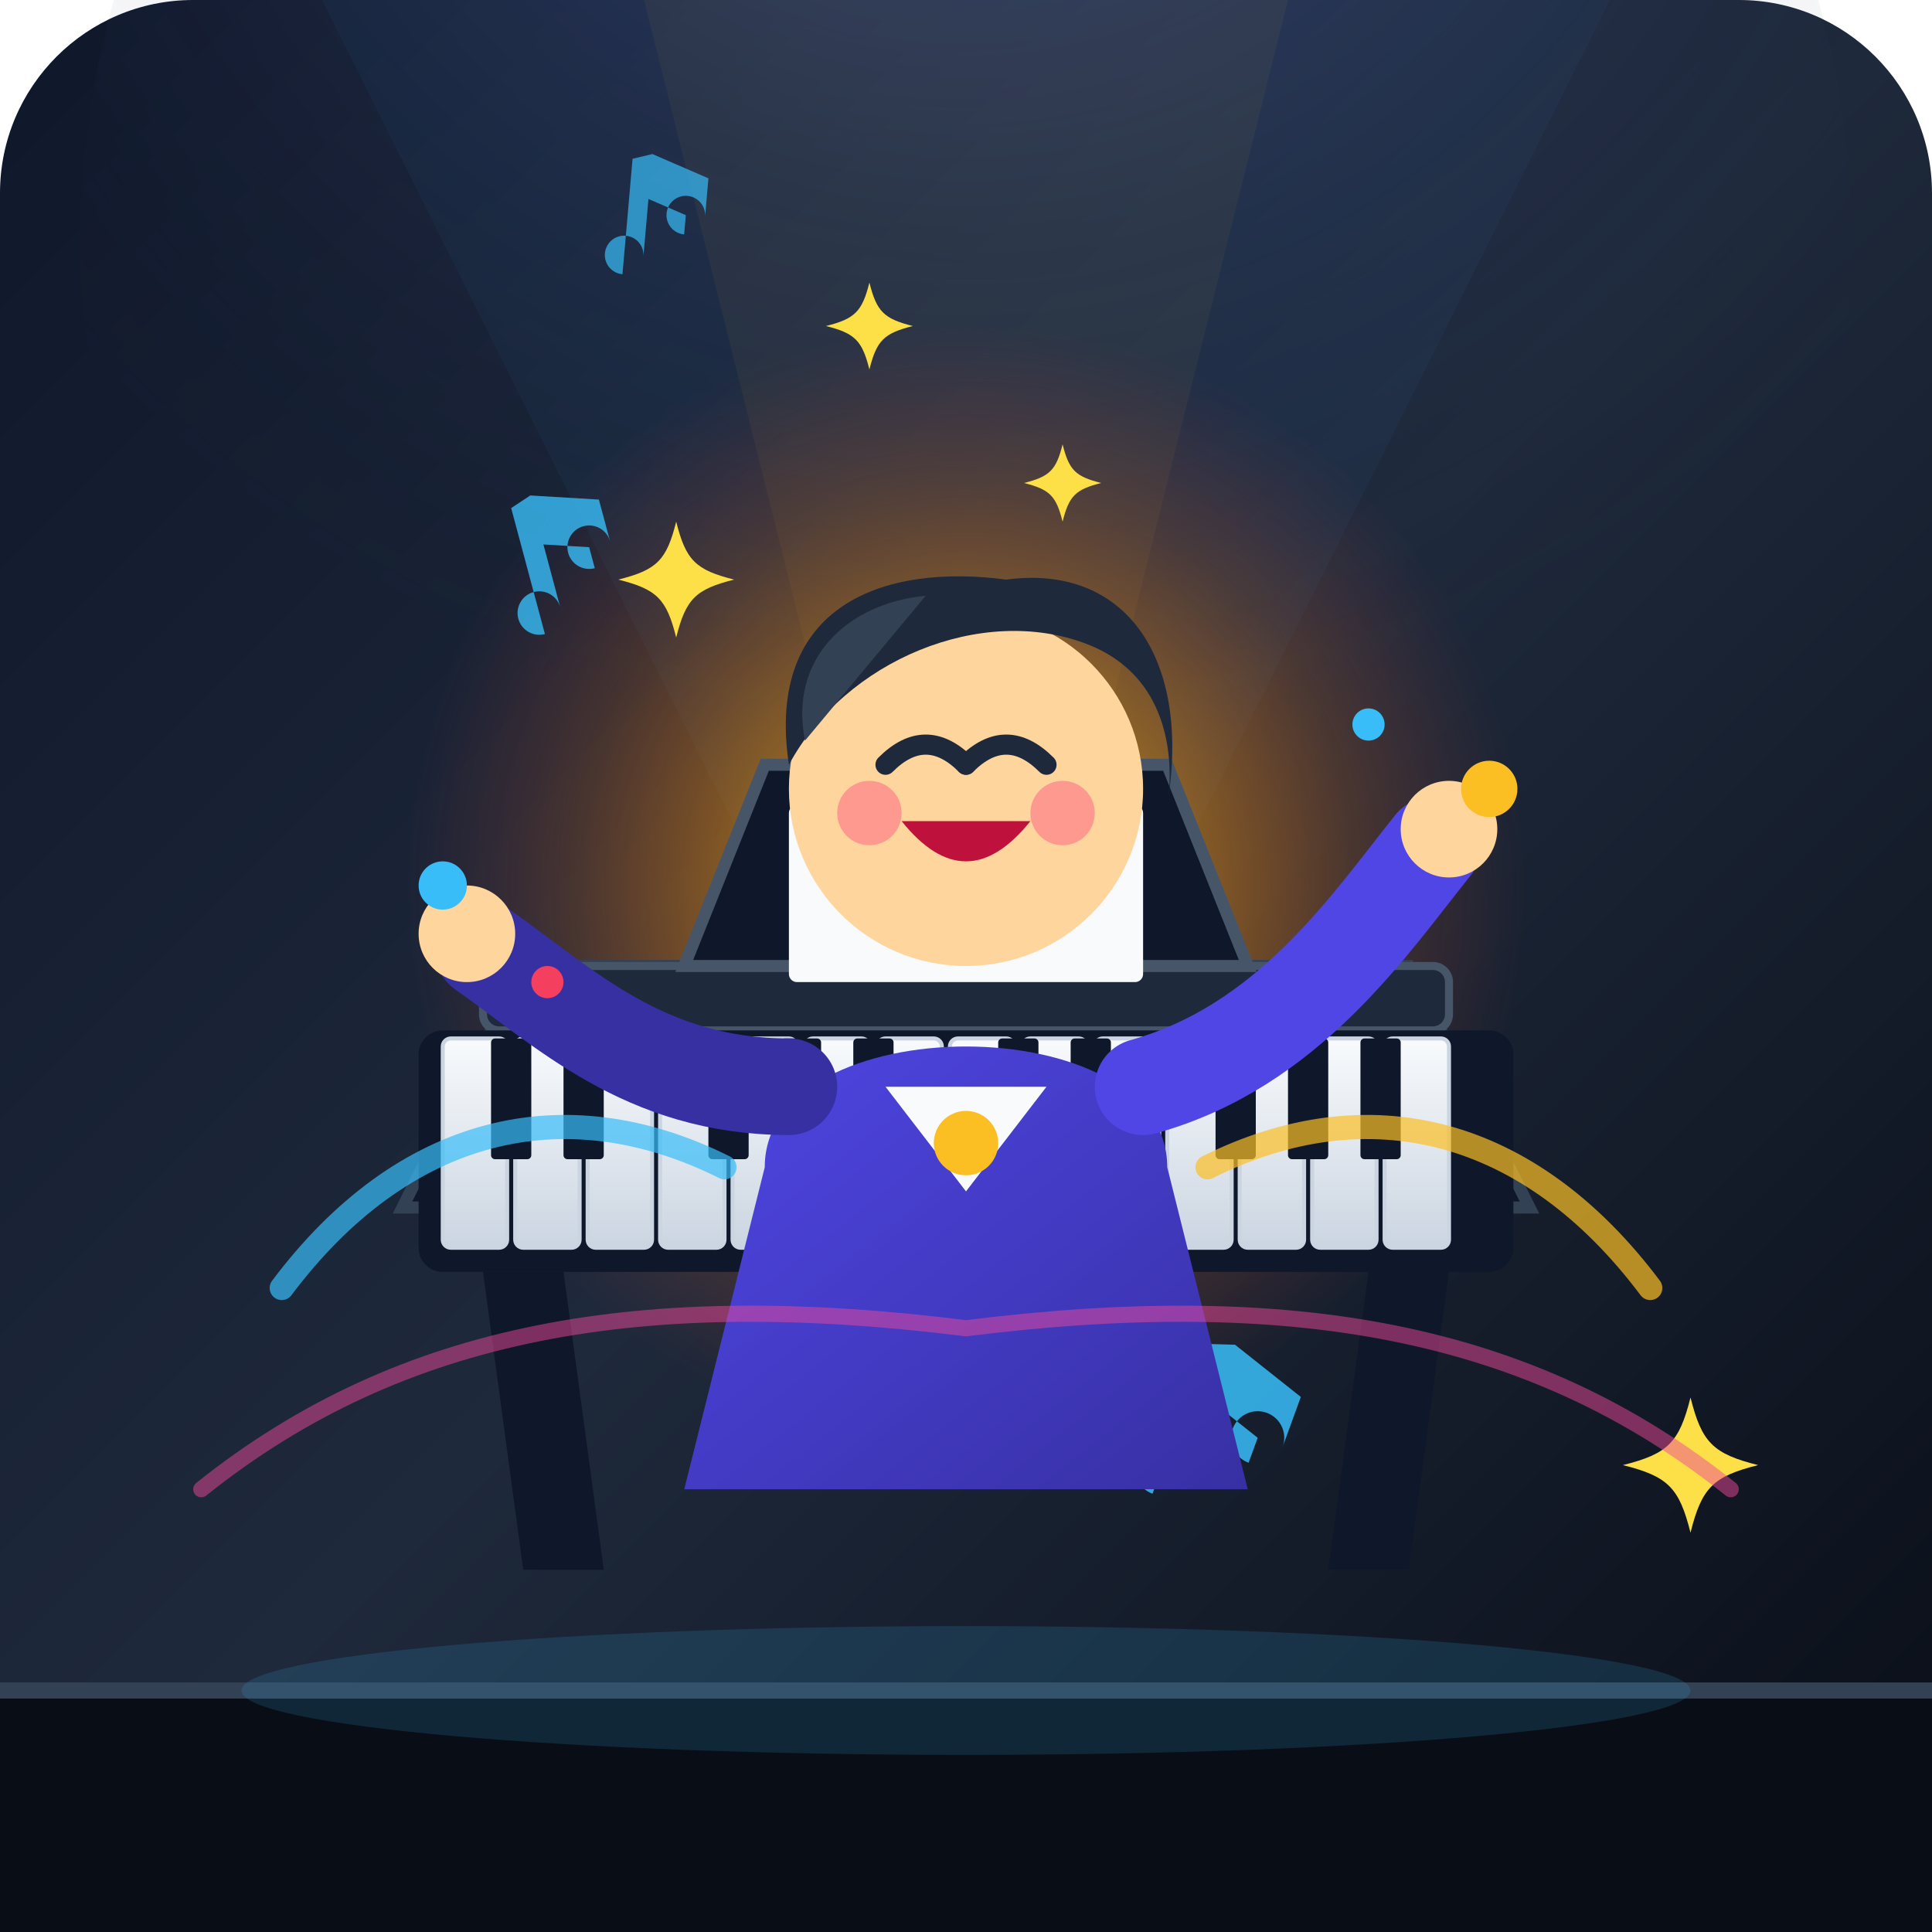
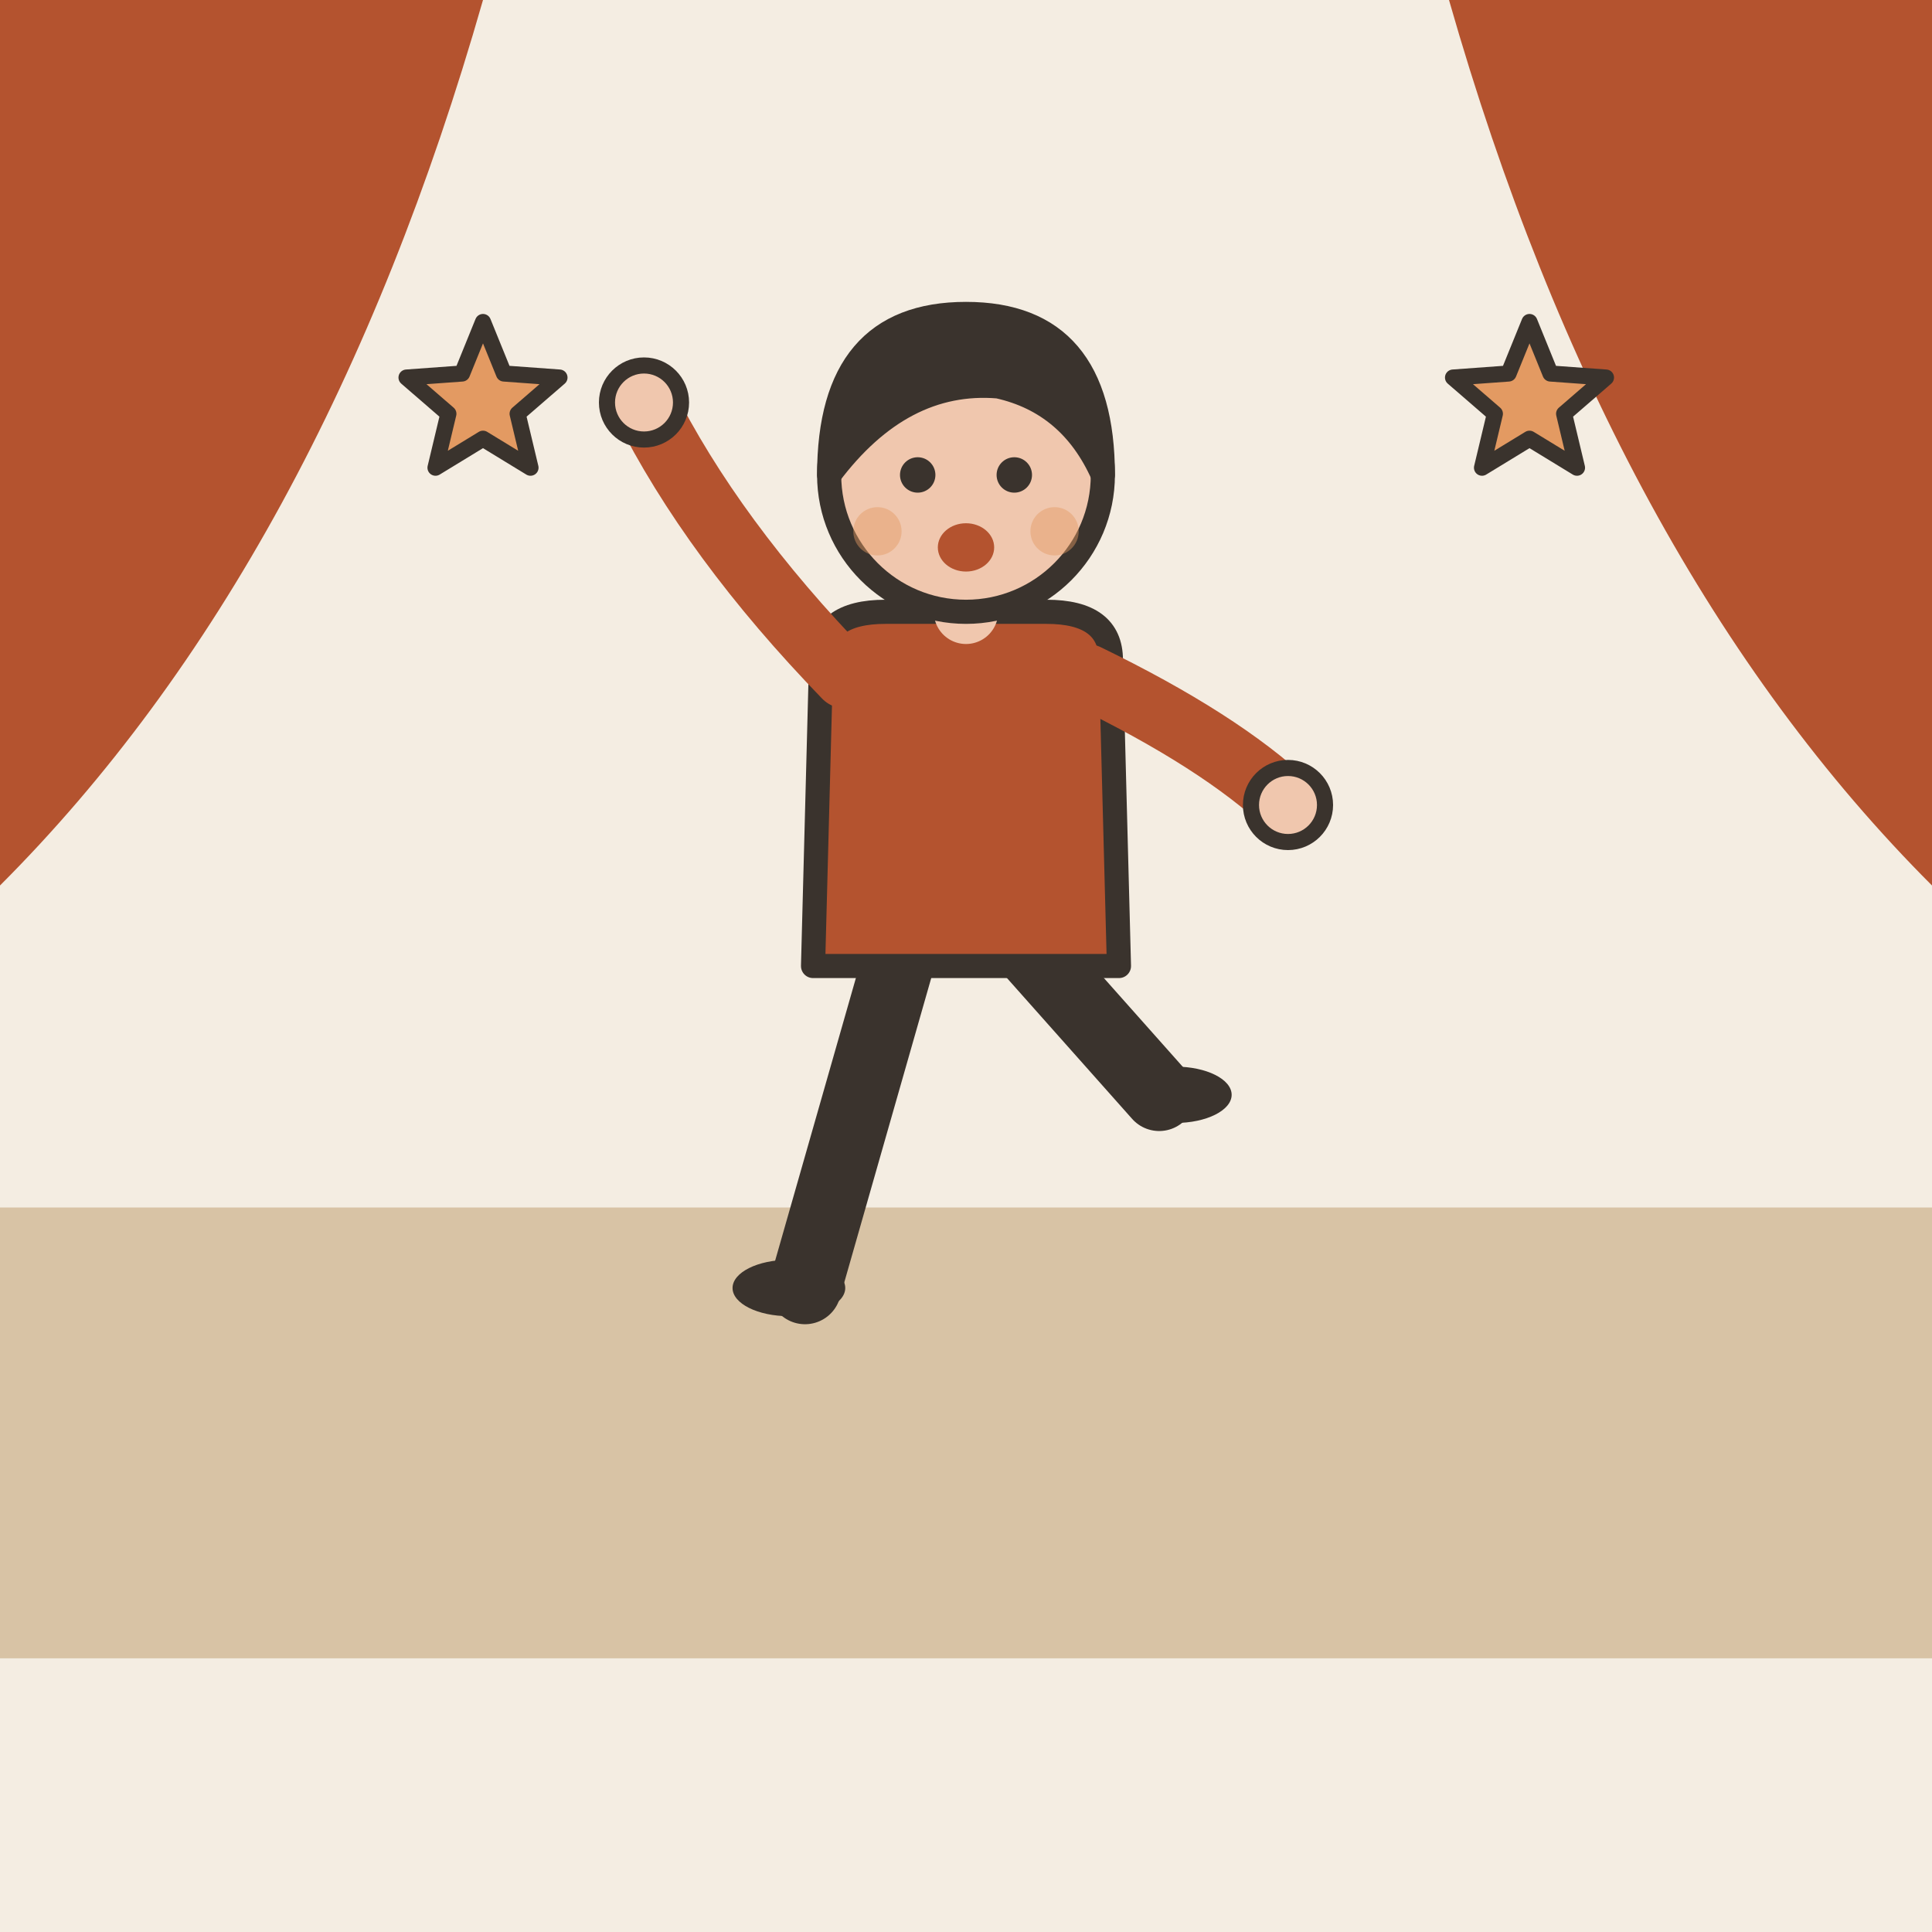
- <svg xmlns="http://www.w3.org/2000/svg" viewBox="0 0 240 240">
-   <defs>
-     <linearGradient id="bgGrad" x1="0%" y1="0%" x2="100%" y2="100%">
-       <stop offset="0%" stop-color="#0f172a" />
-       <stop offset="50%" stop-color="#1e293b" />
-       <stop offset="100%" stop-color="#090d16" />
-     </linearGradient>
-     <radialGradient id="stageSpot" cx="50%" cy="10%" r="70%">
-       <stop offset="0%" stop-color="#38bdf8" stop-opacity="0.3" />
-       <stop offset="40%" stop-color="#818cf8" stop-opacity="0.15" />
-       <stop offset="100%" stop-color="#1e293b" stop-opacity="0" />
-     </radialGradient>
-     <radialGradient id="energyGlow" cx="50%" cy="50%" r="50%">
-       <stop offset="0%" stop-color="#fbbf24" stop-opacity="0.9" />
-       <stop offset="30%" stop-color="#f59e0b" stop-opacity="0.6" />
-       <stop offset="70%" stop-color="#f97316" stop-opacity="0.2" />
-       <stop offset="100%" stop-color="#ef4444" stop-opacity="0" />
-     </radialGradient>
-     <linearGradient id="keyGrad" x1="0%" y1="0%" x2="0%" y2="100%">
-       <stop offset="0%" stop-color="#f8fafc" />
-       <stop offset="100%" stop-color="#cbd5e1" />
-     </linearGradient>
-     <linearGradient id="jacketGrad" x1="0%" y1="0%" x2="100%" y2="100%">
-       <stop offset="0%" stop-color="#4f46e5" />
-       <stop offset="100%" stop-color="#3730a3" />
-     </linearGradient>
-     <linearGradient id="pantsGrad" x1="0%" y1="0%" x2="0%" y2="100%">
-       <stop offset="0%" stop-color="#1e293b" />
-       <stop offset="100%" stop-color="#0f172a" />
-     </linearGradient>
-     <g id="sparkle">
-       <path d="M0 -6 C1 -2 2 -1 6 0 C2 1 1 2 0 6 C-1 2 -2 1 -6 0 C-2 -1 -1 -2 0 -6 Z" fill="#fde047" />
-     </g>
-     <g id="note1">
-       <path d="M0,4 A3,3 0 1,1 3,1 L3,-8 L9,-6 L9,-3 A3,3 0 1,1 12,-6 L12,-12 L3,-15 L0,-14 Z" fill="#38bdf8" />
-     </g>
-   </defs>
-   <rect width="240" height="240" rx="24" fill="url(#bgGrad)" />
-   <circle cx="120" cy="30" r="110" fill="url(#stageSpot)" />
-   <path d="M40,0 L120,160 L200,0 Z" fill="#38bdf8" opacity="0.04" />
-   <path d="M80,0 L120,160 L160,0 Z" fill="#fbbf24" opacity="0.05" />
-   <circle cx="120" cy="110" r="70" fill="url(#energyGlow)" />
-   <use href="#sparkle" x="70" y="60" transform="scale(1.2)" />
-   <use href="#sparkle" x="165" y="75" transform="scale(0.8)" />
-   <use href="#sparkle" x="90" y="140" transform="scale(1)" />
-   <use href="#sparkle" x="150" y="130" transform="scale(1.4)" />
-   <use href="#sparkle" x="120" y="45" transform="scale(0.9)" />
-   <use href="#note1" x="50" y="100" transform="rotate(-15) scale(0.9)" opacity="0.8" />
-   <use href="#note1" x="180" y="110" transform="rotate(20) scale(1.1)" opacity="0.85" />
-   <use href="#note1" x="100" y="30" transform="rotate(5) scale(0.8)" opacity="0.7" />
-   <path d="M 50,150 L 190,150 L 175,120 L 65,120 Z" fill="#0f172a" stroke="#334155" stroke-width="1.5" />
-   <rect x="60" y="120" width="120" height="8" rx="2" fill="#1e293b" stroke="#475569" stroke-width="1" />
-   <path d="M 85,120 L 95,95 L 145,95 L 155,120 Z" fill="#0f172a" stroke="#475569" stroke-width="1.5" />
-   <rect x="98" y="100" width="44" height="22" rx="1" fill="#f8fafc" />
-   <path d="M104,106 H120 M104,111 H116 M126,106 H136 M126,111 H132" stroke="#64748b" stroke-width="1.5" stroke-linecap="round" />
-   <rect x="52" y="128" width="136" height="30" rx="3" fill="#0f172a" />
-   <g fill="url(#keyGrad)" stroke="#cbd5e1" stroke-width="0.5">
-     <rect x="55" y="129" width="8" height="26" rx="1" />
-     <rect x="64" y="129" width="8" height="26" rx="1" />
-     <rect x="73" y="129" width="8" height="26" rx="1" />
-     <rect x="82" y="129" width="8" height="26" rx="1" />
-     <rect x="91" y="129" width="8" height="26" rx="1" />
-     <rect x="100" y="129" width="8" height="26" rx="1" />
-     <rect x="109" y="129" width="8" height="26" rx="1" />
-     <rect x="118" y="129" width="8" height="26" rx="1" />
-     <rect x="127" y="129" width="8" height="26" rx="1" />
-     <rect x="136" y="129" width="8" height="26" rx="1" />
-     <rect x="145" y="129" width="8" height="26" rx="1" />
-     <rect x="154" y="129" width="8" height="26" rx="1" />
-     <rect x="163" y="129" width="8" height="26" rx="1" />
-     <rect x="172" y="129" width="8" height="26" rx="1" />
+ <svg xmlns="http://www.w3.org/2000/svg" viewBox="0 0 240 240" data-style="editorial">
+   <rect width="240" height="240" fill="#F4EDE2" />
+   <rect x="0" y="150" width="240" height="56" rx="0" fill="#D8C3A5" />
+   <path d="M0 0L60 0Q40 70 0 110Z" fill="#B4532F" />
+   <path d="M240 0L180 0Q200 70 240 110Z" fill="#B4532F" />
+   <g transform="translate(120 160)">
+     <path d="M-8 -42L-20 0" stroke="#3A332D" stroke-width="9" stroke-linecap="round" fill="none" />
+     <path d="M8 -42L24 -24" stroke="#3A332D" stroke-width="9" stroke-linecap="round" fill="none" />
+     <ellipse cx="-22" cy="0" rx="7" ry="3.5" fill="#3A332D" />
+     <ellipse cx="26" cy="-24" rx="7" ry="3.5" fill="#3A332D" />
+     <path d="M-18 -78Q-18 -84 -10 -84L10 -84Q18 -84 18 -78L19 -40L-19 -40Z" fill="#B4532F" stroke="#3A332D" stroke-width="3" stroke-linecap="round" stroke-linejoin="round" />
+     <path d="M-15 -76Q-31.5 -93 -40 -110" fill="none" stroke="#B4532F" stroke-width="8" stroke-linecap="round" stroke-linejoin="round" />
+     <circle cx="-40" cy="-110" r="4.6" fill="#F0C7AE" stroke="#3A332D" stroke-linecap="round" stroke-linejoin="round" stroke-width="2" />
+     <path d="M15 -76Q31.5 -68 40 -60" fill="none" stroke="#B4532F" stroke-width="8" stroke-linecap="round" stroke-linejoin="round" />
+     <circle cx="40" cy="-60" r="4.6" fill="#F0C7AE" stroke="#3A332D" stroke-linecap="round" stroke-linejoin="round" stroke-width="2" />
+     <path d="M0 -84L0 -88" stroke="#F0C7AE" stroke-width="8" stroke-linecap="round" fill="none" />
+     <circle cx="0" cy="-101" r="17" fill="#F0C7AE" stroke="#3A332D" stroke-width="3" stroke-linecap="round" stroke-linejoin="round" />
+     <path d="M-17 -101Q-17 -121 0 -121Q17 -121 17 -101Q13 -110 4 -112Q-8 -113 -17 -101Z" fill="#3A332D" stroke="#3A332D" stroke-width="3" stroke-linecap="round" stroke-linejoin="round" />
+     <circle cx="-6" cy="-101" r="2.2" fill="#3A332D" />
+     <circle cx="6" cy="-101" r="2.2" fill="#3A332D" />
+     <ellipse cx="0" cy="-92" rx="3.5" ry="3" fill="#B4532F" />
+     <circle cx="-11" cy="-94" r="3" fill="#E39A62" opacity="0.45" />
+     <circle cx="11" cy="-94" r="3" fill="#E39A62" opacity="0.45" />
  </g>
-   <g fill="#0f172a">
-     <rect x="61" y="129" width="5" height="15" rx="0.5" />
-     <rect x="70" y="129" width="5" height="15" rx="0.5" />
-     <rect x="88" y="129" width="5" height="15" rx="0.5" />
-     <rect x="97" y="129" width="5" height="15" rx="0.5" />
-     <rect x="106" y="129" width="5" height="15" rx="0.5" />
-     <rect x="124" y="129" width="5" height="15" rx="0.5" />
-     <rect x="133" y="129" width="5" height="15" rx="0.5" />
-     <rect x="151" y="129" width="5" height="15" rx="0.5" />
-     <rect x="160" y="129" width="5" height="15" rx="0.5" />
-     <rect x="169" y="129" width="5" height="15" rx="0.5" />
-   </g>
-   <path d="M 60,158 L 65,195 L 75,195 L 70,158 Z" fill="#0f172a" />
-   <path d="M 180,158 L 175,195 L 165,195 L 170,158 Z" fill="#0f172a" />
-   <path d="M 95,145 C 95,125 145,125 145,145 L 155,185 L 85,185 Z" fill="url(#jacketGrad)" />
-   <path d="M 110,135 L 120,148 L 130,135 Z" fill="#f8fafc" />
-   <circle cx="120" cy="142" r="4" fill="#fbbf24" />
-   <circle cx="120" cy="98" r="22" fill="#ffd59e" />
-   <path d="M 98,95 C 95,75 110,70 125,72 C 140,70 148,82 145,100 C 145,100 148,85 135,80 C 122,75 105,82 98,95 Z" fill="#1e293b" />
-   <path d="M 100,92 C 98,82 105,75 115,74 Z" fill="#334155" />
-   <path d="M 110,95 Q 115,90 120,95" fill="none" stroke="#1e293b" stroke-width="2.5" stroke-linecap="round" />
-   <path d="M 120,95 Q 125,90 130,95" fill="none" stroke="#1e293b" stroke-width="2.5" stroke-linecap="round" />
-   <circle cx="108" cy="101" r="4" fill="#fb7185" opacity="0.6" />
-   <circle cx="132" cy="101" r="4" fill="#fb7185" opacity="0.6" />
-   <path d="M 112,102 Q 120,112 128,102 Z" fill="#be123c" />
-   <path d="M 98,135 C 80,135 70,125 60,118" fill="none" stroke="#3730a3" stroke-width="12" stroke-linecap="round" />
-   <circle cx="58" cy="116" r="6" fill="#ffd59e" />
-   <path d="M 142,135 C 160,130 170,115 178,105" fill="none" stroke="#4f46e5" stroke-width="12" stroke-linecap="round" />
-   <circle cx="180" cy="103" r="6" fill="#ffd59e" />
-   <path d="M 35,160 C 50,140 70,135 90,145" fill="none" stroke="#38bdf8" stroke-width="3" stroke-linecap="round" opacity="0.7" />
-   <path d="M 205,160 C 190,140 170,135 150,145" fill="none" stroke="#fbbf24" stroke-width="3" stroke-linecap="round" opacity="0.7" />
-   <path d="M 25,185 C 50,165 80,160 120,165 C 160,160 190,165 215,185" fill="none" stroke="#ec4899" stroke-width="2" stroke-linecap="round" opacity="0.5" />
-   <circle cx="55" cy="110" r="3" fill="#38bdf8" />
-   <circle cx="185" cy="98" r="3.5" fill="#fbbf24" />
-   <circle cx="170" cy="90" r="2" fill="#38bdf8" />
-   <circle cx="68" cy="122" r="2" fill="#f43f5e" />
-   <rect x="0" y="210" width="240" height="30" fill="#090d16" />
-   <line x1="0" y1="210" x2="240" y2="210" stroke="#334155" stroke-width="2" />
-   <ellipse cx="120" cy="210" rx="90" ry="8" fill="#38bdf8" opacity="0.15" />
+   <path d="M60.0 40.0L62.6 46.4L69.5 46.9L64.3 51.4L65.9 58.1L60.0 54.5L54.1 58.1L55.7 51.4L50.5 46.9L57.4 46.4Z" fill="#E39A62" stroke="#3A332D" stroke-width="2" stroke-linecap="round" stroke-linejoin="round" />
+   <path d="M190.0 40.0L192.6 46.4L199.5 46.9L194.3 51.4L195.9 58.1L190.0 54.5L184.1 58.1L185.7 51.4L180.5 46.9L187.4 46.4Z" fill="#E39A62" stroke="#3A332D" stroke-width="2" stroke-linecap="round" stroke-linejoin="round" />
</svg>
